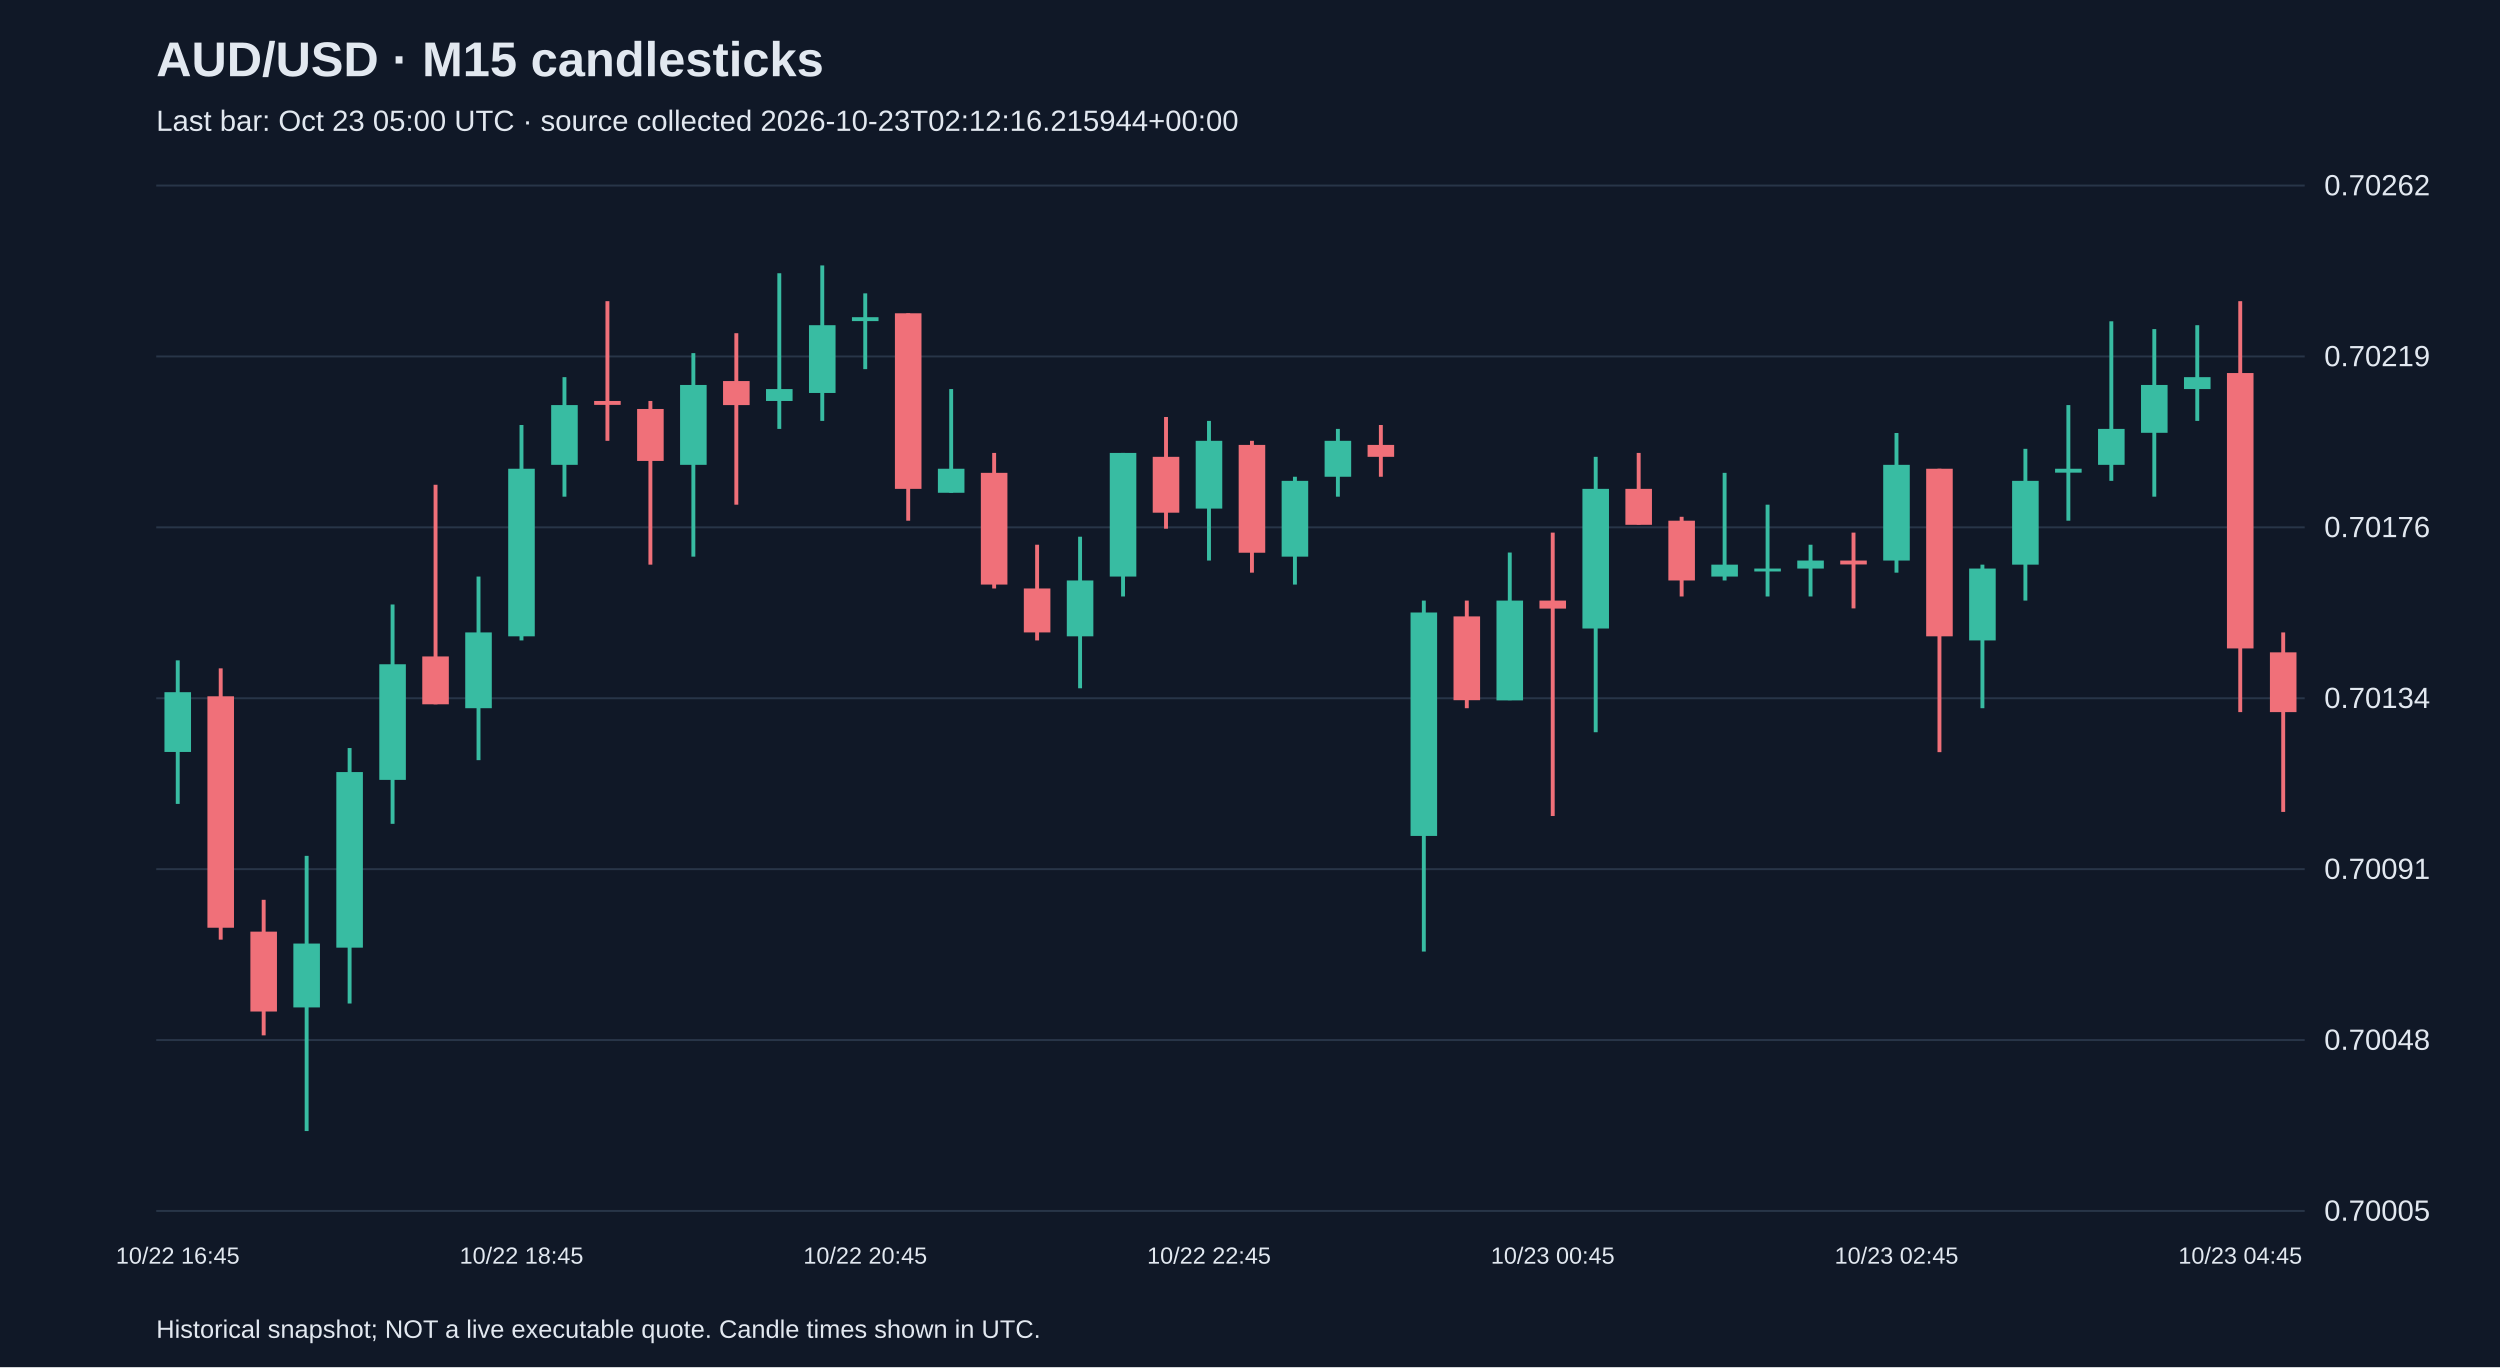
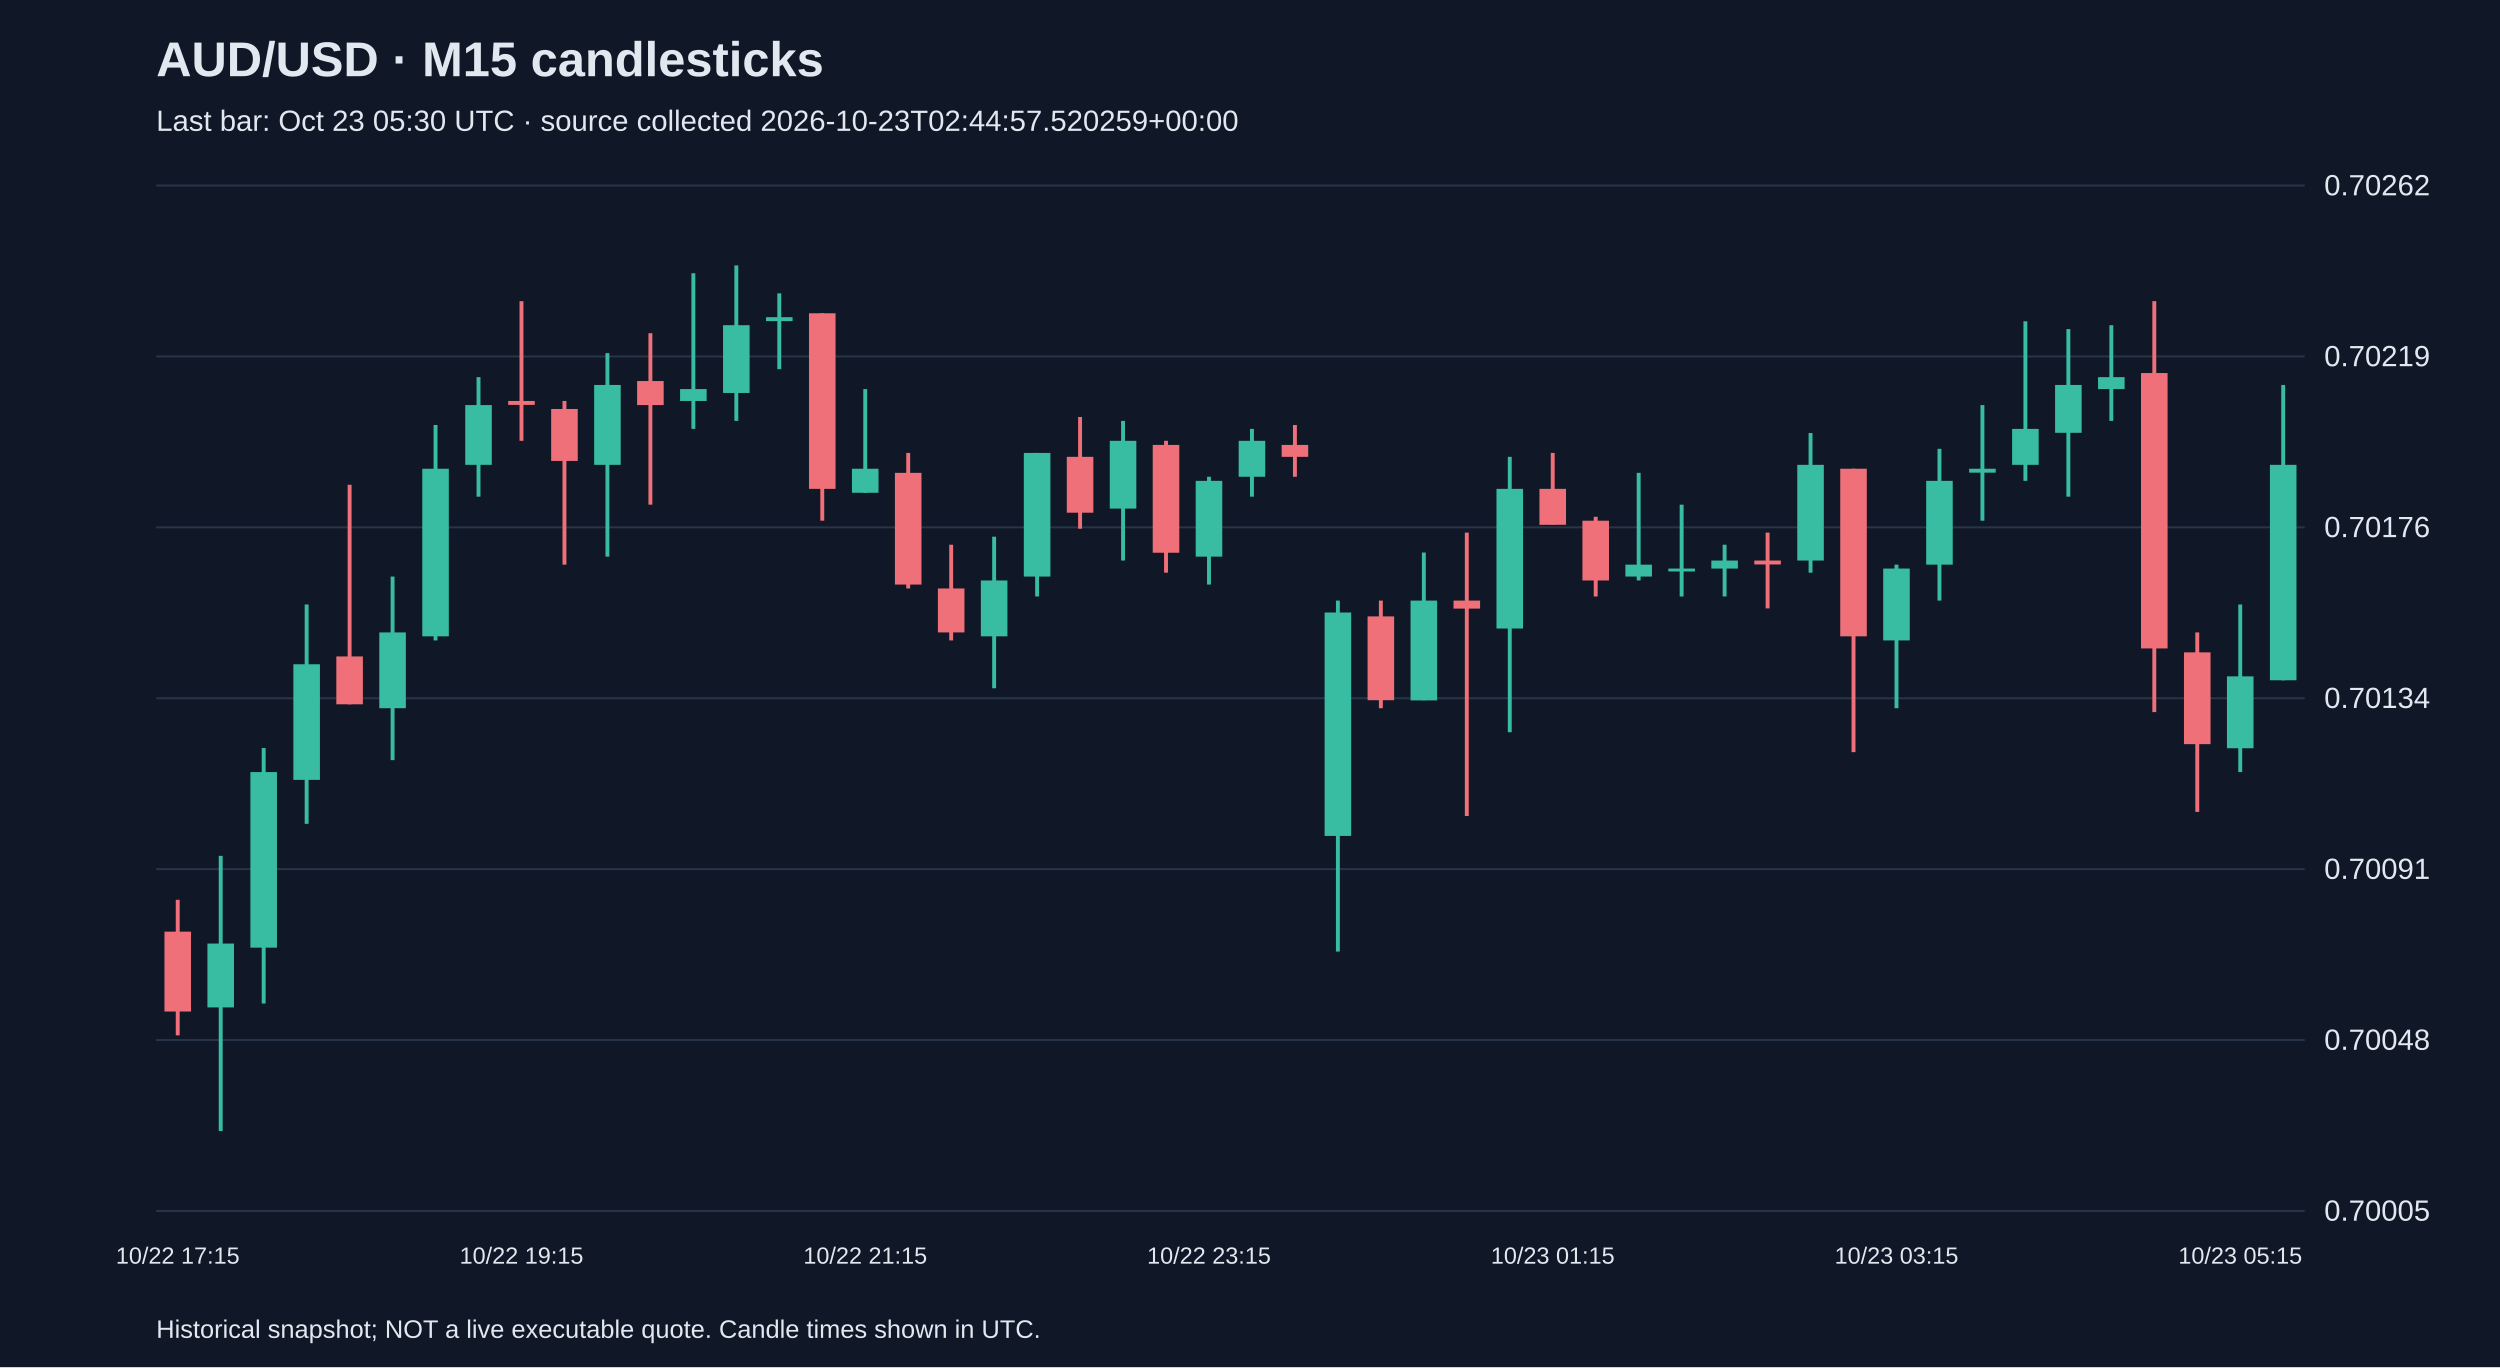
<svg xmlns="http://www.w3.org/2000/svg" viewBox="0 0 1280 700">
  <rect width="100%" height="100%" fill="#101827" />
  <style>text{font-family:Arial,sans-serif;fill:#e2e8f0}</style>
  <text x="80" y="39" font-size="25" font-weight="bold">AUD/USD · M15 candlesticks</text>
-   <text x="80" y="67" font-size="15" fill="#a6b1c5">Last bar: Oct 23 05:00 UTC · source collected 2026-10-23T02:12:16.215944+00:00</text>
+   <text x="80" y="67" font-size="15" fill="#a6b1c5">Last bar: Oct 23 05:30 UTC · source collected 2026-10-23T02:44:57.520259+00:00</text>
  <line x1="80" y1="620.0" x2="1180" y2="620.0" stroke="#283548" />
  <text x="1190" y="625.0" font-size="15">0.70005</text>
  <line x1="80" y1="532.5" x2="1180" y2="532.5" stroke="#283548" />
  <text x="1190" y="537.5" font-size="15">0.70048</text>
  <line x1="80" y1="445.0" x2="1180" y2="445.0" stroke="#283548" />
  <text x="1190" y="450.0" font-size="15">0.70091</text>
  <line x1="80" y1="357.5" x2="1180" y2="357.5" stroke="#283548" />
  <text x="1190" y="362.5" font-size="15">0.70134</text>
  <line x1="80" y1="270.0" x2="1180" y2="270.0" stroke="#283548" />
  <text x="1190" y="275.0" font-size="15">0.70176</text>
  <line x1="80" y1="182.5" x2="1180" y2="182.5" stroke="#283548" />
  <text x="1190" y="187.5" font-size="15">0.70219</text>
  <line x1="80" y1="95.0" x2="1180" y2="95.0" stroke="#283548" />
  <text x="1190" y="100.0" font-size="15">0.70262</text>
-   <line x1="91.0" y1="338.1" x2="91.0" y2="411.6" stroke="#38bca2" stroke-width="2" />
-   <rect x="84.2" y="354.4" width="13.6" height="30.6" fill="#38bca2" />
-   <text x="91.0" y="647" text-anchor="middle" font-size="12">10/22 16:45</text>
-   <line x1="113.0" y1="342.2" x2="113.0" y2="481.1" stroke="#f07079" stroke-width="2" />
-   <rect x="106.2" y="356.5" width="13.6" height="118.5" fill="#f07079" />
-   <line x1="135.0" y1="460.7" x2="135.0" y2="530.1" stroke="#f07079" stroke-width="2" />
-   <rect x="128.2" y="477.0" width="13.6" height="40.9" fill="#f07079" />
-   <line x1="157.0" y1="438.2" x2="157.0" y2="579.1" stroke="#38bca2" stroke-width="2" />
-   <rect x="150.2" y="483.1" width="13.6" height="32.7" fill="#38bca2" />
-   <line x1="179.0" y1="383.0" x2="179.0" y2="513.8" stroke="#38bca2" stroke-width="2" />
-   <rect x="172.2" y="395.3" width="13.6" height="89.9" fill="#38bca2" />
-   <line x1="201.0" y1="309.5" x2="201.0" y2="421.8" stroke="#38bca2" stroke-width="2" />
-   <rect x="194.2" y="340.1" width="13.6" height="59.2" fill="#38bca2" />
-   <line x1="223.0" y1="248.2" x2="223.0" y2="360.6" stroke="#f07079" stroke-width="2" />
-   <rect x="216.2" y="336.1" width="13.6" height="24.5" fill="#f07079" />
-   <line x1="245.0" y1="295.2" x2="245.0" y2="389.2" stroke="#38bca2" stroke-width="2" />
-   <rect x="238.2" y="323.8" width="13.6" height="38.8" fill="#38bca2" />
-   <line x1="267.0" y1="217.6" x2="267.0" y2="327.9" stroke="#38bca2" stroke-width="2" />
-   <rect x="260.2" y="240.0" width="13.6" height="85.8" fill="#38bca2" />
-   <text x="267.0" y="647" text-anchor="middle" font-size="12">10/22 18:45</text>
-   <line x1="289.0" y1="193.1" x2="289.0" y2="254.3" stroke="#38bca2" stroke-width="2" />
-   <rect x="282.2" y="207.4" width="13.6" height="30.6" fill="#38bca2" />
-   <line x1="311.0" y1="154.2" x2="311.0" y2="225.7" stroke="#f07079" stroke-width="2" />
-   <rect x="304.2" y="205.3" width="13.6" height="2.0" fill="#f07079" />
-   <line x1="333.0" y1="205.3" x2="333.0" y2="289.1" stroke="#f07079" stroke-width="2" />
-   <rect x="326.2" y="209.4" width="13.6" height="26.6" fill="#f07079" />
-   <line x1="355.0" y1="180.8" x2="355.0" y2="285.0" stroke="#38bca2" stroke-width="2" />
-   <rect x="348.2" y="197.1" width="13.6" height="40.9" fill="#38bca2" />
-   <line x1="377.0" y1="170.6" x2="377.0" y2="258.4" stroke="#f07079" stroke-width="2" />
-   <rect x="370.2" y="195.1" width="13.6" height="12.3" fill="#f07079" />
-   <line x1="399.0" y1="139.9" x2="399.0" y2="219.6" stroke="#38bca2" stroke-width="2" />
-   <rect x="392.2" y="199.2" width="13.6" height="6.1" fill="#38bca2" />
-   <line x1="421.0" y1="135.9" x2="421.0" y2="215.5" stroke="#38bca2" stroke-width="2" />
-   <rect x="414.2" y="166.5" width="13.6" height="34.7" fill="#38bca2" />
-   <line x1="443.0" y1="150.2" x2="443.0" y2="189.0" stroke="#38bca2" stroke-width="2" />
-   <rect x="436.2" y="162.4" width="13.6" height="2.0" fill="#38bca2" />
-   <text x="443.0" y="647" text-anchor="middle" font-size="12">10/22 20:45</text>
-   <line x1="465.0" y1="160.4" x2="465.0" y2="266.6" stroke="#f07079" stroke-width="2" />
-   <rect x="458.2" y="160.4" width="13.6" height="89.9" fill="#f07079" />
-   <line x1="487.0" y1="199.2" x2="487.0" y2="252.3" stroke="#38bca2" stroke-width="2" />
-   <rect x="480.2" y="240.0" width="13.6" height="12.3" fill="#38bca2" />
-   <line x1="509.0" y1="231.9" x2="509.0" y2="301.3" stroke="#f07079" stroke-width="2" />
-   <rect x="502.2" y="242.1" width="13.6" height="57.2" fill="#f07079" />
-   <line x1="531.0" y1="278.9" x2="531.0" y2="327.9" stroke="#f07079" stroke-width="2" />
-   <rect x="524.2" y="301.3" width="13.6" height="22.5" fill="#f07079" />
-   <line x1="553.0" y1="274.8" x2="553.0" y2="352.4" stroke="#38bca2" stroke-width="2" />
-   <rect x="546.2" y="297.2" width="13.6" height="28.6" fill="#38bca2" />
-   <line x1="575.0" y1="231.9" x2="575.0" y2="305.4" stroke="#38bca2" stroke-width="2" />
-   <rect x="568.2" y="231.9" width="13.6" height="63.3" fill="#38bca2" />
-   <line x1="597.0" y1="213.5" x2="597.0" y2="270.7" stroke="#f07079" stroke-width="2" />
-   <rect x="590.2" y="233.9" width="13.6" height="28.6" fill="#f07079" />
-   <line x1="619.0" y1="215.5" x2="619.0" y2="287.0" stroke="#38bca2" stroke-width="2" />
-   <rect x="612.2" y="225.7" width="13.6" height="34.7" fill="#38bca2" />
-   <text x="619.0" y="647" text-anchor="middle" font-size="12">10/22 22:45</text>
-   <line x1="641.0" y1="225.7" x2="641.0" y2="293.2" stroke="#f07079" stroke-width="2" />
-   <rect x="634.2" y="227.8" width="13.6" height="55.2" fill="#f07079" />
-   <line x1="663.0" y1="244.1" x2="663.0" y2="299.3" stroke="#38bca2" stroke-width="2" />
-   <rect x="656.2" y="246.2" width="13.6" height="38.8" fill="#38bca2" />
-   <line x1="685.0" y1="219.6" x2="685.0" y2="254.3" stroke="#38bca2" stroke-width="2" />
-   <rect x="678.2" y="225.7" width="13.6" height="18.4" fill="#38bca2" />
-   <line x1="707.0" y1="217.6" x2="707.0" y2="244.1" stroke="#f07079" stroke-width="2" />
-   <rect x="700.2" y="227.8" width="13.6" height="6.1" fill="#f07079" />
-   <line x1="729.0" y1="307.5" x2="729.0" y2="487.2" stroke="#38bca2" stroke-width="2" />
-   <rect x="722.2" y="313.6" width="13.6" height="114.4" fill="#38bca2" />
-   <line x1="751.0" y1="307.5" x2="751.0" y2="362.6" stroke="#f07079" stroke-width="2" />
-   <rect x="744.2" y="315.6" width="13.6" height="42.9" fill="#f07079" />
-   <line x1="773.0" y1="282.9" x2="773.0" y2="358.5" stroke="#38bca2" stroke-width="2" />
-   <rect x="766.2" y="307.5" width="13.6" height="51.1" fill="#38bca2" />
-   <line x1="795.0" y1="272.7" x2="795.0" y2="417.8" stroke="#f07079" stroke-width="2" />
-   <rect x="788.2" y="307.5" width="13.6" height="4.1" fill="#f07079" />
-   <text x="795.0" y="647" text-anchor="middle" font-size="12">10/23 00:45</text>
-   <line x1="817.0" y1="233.9" x2="817.0" y2="374.9" stroke="#38bca2" stroke-width="2" />
-   <rect x="810.2" y="250.3" width="13.6" height="71.5" fill="#38bca2" />
-   <line x1="839.0" y1="231.9" x2="839.0" y2="268.6" stroke="#f07079" stroke-width="2" />
-   <rect x="832.2" y="250.3" width="13.6" height="18.4" fill="#f07079" />
-   <line x1="861.0" y1="264.6" x2="861.0" y2="305.4" stroke="#f07079" stroke-width="2" />
-   <rect x="854.2" y="266.6" width="13.6" height="30.6" fill="#f07079" />
-   <line x1="883.0" y1="242.1" x2="883.0" y2="297.2" stroke="#38bca2" stroke-width="2" />
-   <rect x="876.2" y="289.1" width="13.6" height="6.1" fill="#38bca2" />
-   <line x1="905.0" y1="258.4" x2="905.0" y2="305.4" stroke="#38bca2" stroke-width="2" />
-   <rect x="898.2" y="291.1" width="13.6" height="1.5" fill="#38bca2" />
-   <line x1="927.0" y1="278.9" x2="927.0" y2="305.4" stroke="#38bca2" stroke-width="2" />
-   <rect x="920.2" y="287.0" width="13.6" height="4.1" fill="#38bca2" />
-   <line x1="949.0" y1="272.7" x2="949.0" y2="311.5" stroke="#f07079" stroke-width="2" />
-   <rect x="942.2" y="287.0" width="13.6" height="2.0" fill="#f07079" />
-   <line x1="971.0" y1="221.7" x2="971.0" y2="293.2" stroke="#38bca2" stroke-width="2" />
-   <rect x="964.2" y="238.0" width="13.6" height="49.0" fill="#38bca2" />
-   <text x="971.0" y="647" text-anchor="middle" font-size="12">10/23 02:45</text>
-   <line x1="993.0" y1="240.0" x2="993.0" y2="385.1" stroke="#f07079" stroke-width="2" />
-   <rect x="986.2" y="240.0" width="13.6" height="85.8" fill="#f07079" />
-   <line x1="1015.0" y1="289.1" x2="1015.0" y2="362.6" stroke="#38bca2" stroke-width="2" />
-   <rect x="1008.2" y="291.1" width="13.6" height="36.8" fill="#38bca2" />
-   <line x1="1037.0" y1="229.8" x2="1037.0" y2="307.5" stroke="#38bca2" stroke-width="2" />
-   <rect x="1030.2" y="246.2" width="13.6" height="42.9" fill="#38bca2" />
-   <line x1="1059.0" y1="207.4" x2="1059.0" y2="266.6" stroke="#38bca2" stroke-width="2" />
-   <rect x="1052.2" y="240.0" width="13.6" height="2.0" fill="#38bca2" />
-   <line x1="1081.0" y1="164.5" x2="1081.0" y2="246.2" stroke="#38bca2" stroke-width="2" />
-   <rect x="1074.2" y="219.6" width="13.6" height="18.4" fill="#38bca2" />
-   <line x1="1103.0" y1="168.5" x2="1103.0" y2="254.3" stroke="#38bca2" stroke-width="2" />
-   <rect x="1096.2" y="197.1" width="13.6" height="24.5" fill="#38bca2" />
-   <line x1="1125.0" y1="166.5" x2="1125.0" y2="215.5" stroke="#38bca2" stroke-width="2" />
-   <rect x="1118.2" y="193.1" width="13.6" height="6.1" fill="#38bca2" />
-   <line x1="1147.0" y1="154.2" x2="1147.0" y2="364.6" stroke="#f07079" stroke-width="2" />
-   <rect x="1140.2" y="191.0" width="13.6" height="141.0" fill="#f07079" />
-   <text x="1147.0" y="647" text-anchor="middle" font-size="12">10/23 04:45</text>
-   <line x1="1169.0" y1="323.8" x2="1169.0" y2="415.7" stroke="#f07079" stroke-width="2" />
-   <rect x="1162.2" y="334.0" width="13.6" height="30.6" fill="#f07079" />
+   <line x1="91.0" y1="460.7" x2="91.0" y2="530.1" stroke="#f07079" stroke-width="2" />
+   <rect x="84.2" y="477.0" width="13.6" height="40.9" fill="#f07079" />
+   <text x="91.0" y="647" text-anchor="middle" font-size="12">10/22 17:15</text>
+   <line x1="113.0" y1="438.2" x2="113.0" y2="579.1" stroke="#38bca2" stroke-width="2" />
+   <rect x="106.2" y="483.1" width="13.6" height="32.7" fill="#38bca2" />
+   <line x1="135.0" y1="383.0" x2="135.0" y2="513.8" stroke="#38bca2" stroke-width="2" />
+   <rect x="128.2" y="395.3" width="13.6" height="89.9" fill="#38bca2" />
+   <line x1="157.0" y1="309.5" x2="157.0" y2="421.8" stroke="#38bca2" stroke-width="2" />
+   <rect x="150.2" y="340.1" width="13.6" height="59.2" fill="#38bca2" />
+   <line x1="179.0" y1="248.2" x2="179.0" y2="360.6" stroke="#f07079" stroke-width="2" />
+   <rect x="172.2" y="336.1" width="13.6" height="24.5" fill="#f07079" />
+   <line x1="201.0" y1="295.2" x2="201.0" y2="389.2" stroke="#38bca2" stroke-width="2" />
+   <rect x="194.2" y="323.8" width="13.6" height="38.8" fill="#38bca2" />
+   <line x1="223.0" y1="217.6" x2="223.0" y2="327.9" stroke="#38bca2" stroke-width="2" />
+   <rect x="216.2" y="240.0" width="13.6" height="85.8" fill="#38bca2" />
+   <line x1="245.0" y1="193.1" x2="245.0" y2="254.3" stroke="#38bca2" stroke-width="2" />
+   <rect x="238.2" y="207.4" width="13.6" height="30.6" fill="#38bca2" />
+   <line x1="267.0" y1="154.2" x2="267.0" y2="225.7" stroke="#f07079" stroke-width="2" />
+   <rect x="260.2" y="205.3" width="13.6" height="2.0" fill="#f07079" />
+   <text x="267.0" y="647" text-anchor="middle" font-size="12">10/22 19:15</text>
+   <line x1="289.0" y1="205.3" x2="289.0" y2="289.1" stroke="#f07079" stroke-width="2" />
+   <rect x="282.2" y="209.4" width="13.6" height="26.6" fill="#f07079" />
+   <line x1="311.0" y1="180.8" x2="311.0" y2="285.0" stroke="#38bca2" stroke-width="2" />
+   <rect x="304.2" y="197.1" width="13.6" height="40.9" fill="#38bca2" />
+   <line x1="333.0" y1="170.6" x2="333.0" y2="258.4" stroke="#f07079" stroke-width="2" />
+   <rect x="326.2" y="195.1" width="13.6" height="12.3" fill="#f07079" />
+   <line x1="355.0" y1="139.9" x2="355.0" y2="219.6" stroke="#38bca2" stroke-width="2" />
+   <rect x="348.2" y="199.2" width="13.6" height="6.1" fill="#38bca2" />
+   <line x1="377.0" y1="135.9" x2="377.0" y2="215.5" stroke="#38bca2" stroke-width="2" />
+   <rect x="370.2" y="166.5" width="13.6" height="34.7" fill="#38bca2" />
+   <line x1="399.0" y1="150.2" x2="399.0" y2="189.0" stroke="#38bca2" stroke-width="2" />
+   <rect x="392.2" y="162.4" width="13.6" height="2.0" fill="#38bca2" />
+   <line x1="421.0" y1="160.4" x2="421.0" y2="266.6" stroke="#f07079" stroke-width="2" />
+   <rect x="414.2" y="160.4" width="13.6" height="89.9" fill="#f07079" />
+   <line x1="443.0" y1="199.2" x2="443.0" y2="252.3" stroke="#38bca2" stroke-width="2" />
+   <rect x="436.2" y="240.0" width="13.6" height="12.3" fill="#38bca2" />
+   <text x="443.0" y="647" text-anchor="middle" font-size="12">10/22 21:15</text>
+   <line x1="465.0" y1="231.9" x2="465.0" y2="301.3" stroke="#f07079" stroke-width="2" />
+   <rect x="458.2" y="242.1" width="13.6" height="57.2" fill="#f07079" />
+   <line x1="487.0" y1="278.9" x2="487.0" y2="327.9" stroke="#f07079" stroke-width="2" />
+   <rect x="480.2" y="301.3" width="13.6" height="22.5" fill="#f07079" />
+   <line x1="509.0" y1="274.8" x2="509.0" y2="352.4" stroke="#38bca2" stroke-width="2" />
+   <rect x="502.2" y="297.2" width="13.6" height="28.6" fill="#38bca2" />
+   <line x1="531.0" y1="231.9" x2="531.0" y2="305.4" stroke="#38bca2" stroke-width="2" />
+   <rect x="524.2" y="231.9" width="13.6" height="63.3" fill="#38bca2" />
+   <line x1="553.0" y1="213.5" x2="553.0" y2="270.7" stroke="#f07079" stroke-width="2" />
+   <rect x="546.2" y="233.9" width="13.6" height="28.6" fill="#f07079" />
+   <line x1="575.0" y1="215.5" x2="575.0" y2="287.0" stroke="#38bca2" stroke-width="2" />
+   <rect x="568.2" y="225.7" width="13.6" height="34.7" fill="#38bca2" />
+   <line x1="597.0" y1="225.7" x2="597.0" y2="293.2" stroke="#f07079" stroke-width="2" />
+   <rect x="590.2" y="227.8" width="13.6" height="55.2" fill="#f07079" />
+   <line x1="619.0" y1="244.1" x2="619.0" y2="299.3" stroke="#38bca2" stroke-width="2" />
+   <rect x="612.2" y="246.2" width="13.6" height="38.8" fill="#38bca2" />
+   <text x="619.0" y="647" text-anchor="middle" font-size="12">10/22 23:15</text>
+   <line x1="641.0" y1="219.6" x2="641.0" y2="254.3" stroke="#38bca2" stroke-width="2" />
+   <rect x="634.2" y="225.7" width="13.6" height="18.4" fill="#38bca2" />
+   <line x1="663.0" y1="217.6" x2="663.0" y2="244.1" stroke="#f07079" stroke-width="2" />
+   <rect x="656.2" y="227.8" width="13.6" height="6.1" fill="#f07079" />
+   <line x1="685.0" y1="307.5" x2="685.0" y2="487.2" stroke="#38bca2" stroke-width="2" />
+   <rect x="678.2" y="313.6" width="13.6" height="114.4" fill="#38bca2" />
+   <line x1="707.0" y1="307.5" x2="707.0" y2="362.6" stroke="#f07079" stroke-width="2" />
+   <rect x="700.2" y="315.6" width="13.6" height="42.9" fill="#f07079" />
+   <line x1="729.0" y1="282.9" x2="729.0" y2="358.5" stroke="#38bca2" stroke-width="2" />
+   <rect x="722.2" y="307.5" width="13.6" height="51.1" fill="#38bca2" />
+   <line x1="751.0" y1="272.7" x2="751.0" y2="417.8" stroke="#f07079" stroke-width="2" />
+   <rect x="744.2" y="307.5" width="13.6" height="4.1" fill="#f07079" />
+   <line x1="773.0" y1="233.9" x2="773.0" y2="374.9" stroke="#38bca2" stroke-width="2" />
+   <rect x="766.2" y="250.3" width="13.6" height="71.5" fill="#38bca2" />
+   <line x1="795.0" y1="231.9" x2="795.0" y2="268.6" stroke="#f07079" stroke-width="2" />
+   <rect x="788.2" y="250.3" width="13.6" height="18.4" fill="#f07079" />
+   <text x="795.0" y="647" text-anchor="middle" font-size="12">10/23 01:15</text>
+   <line x1="817.0" y1="264.6" x2="817.0" y2="305.4" stroke="#f07079" stroke-width="2" />
+   <rect x="810.2" y="266.6" width="13.6" height="30.6" fill="#f07079" />
+   <line x1="839.0" y1="242.1" x2="839.0" y2="297.2" stroke="#38bca2" stroke-width="2" />
+   <rect x="832.2" y="289.1" width="13.6" height="6.1" fill="#38bca2" />
+   <line x1="861.0" y1="258.4" x2="861.0" y2="305.4" stroke="#38bca2" stroke-width="2" />
+   <rect x="854.2" y="291.1" width="13.6" height="1.5" fill="#38bca2" />
+   <line x1="883.0" y1="278.9" x2="883.0" y2="305.4" stroke="#38bca2" stroke-width="2" />
+   <rect x="876.2" y="287.0" width="13.6" height="4.1" fill="#38bca2" />
+   <line x1="905.0" y1="272.7" x2="905.0" y2="311.5" stroke="#f07079" stroke-width="2" />
+   <rect x="898.2" y="287.0" width="13.6" height="2.0" fill="#f07079" />
+   <line x1="927.0" y1="221.7" x2="927.0" y2="293.2" stroke="#38bca2" stroke-width="2" />
+   <rect x="920.2" y="238.0" width="13.6" height="49.0" fill="#38bca2" />
+   <line x1="949.0" y1="240.0" x2="949.0" y2="385.1" stroke="#f07079" stroke-width="2" />
+   <rect x="942.2" y="240.0" width="13.6" height="85.8" fill="#f07079" />
+   <line x1="971.0" y1="289.1" x2="971.0" y2="362.6" stroke="#38bca2" stroke-width="2" />
+   <rect x="964.2" y="291.1" width="13.6" height="36.8" fill="#38bca2" />
+   <text x="971.0" y="647" text-anchor="middle" font-size="12">10/23 03:15</text>
+   <line x1="993.0" y1="229.8" x2="993.0" y2="307.5" stroke="#38bca2" stroke-width="2" />
+   <rect x="986.2" y="246.2" width="13.6" height="42.9" fill="#38bca2" />
+   <line x1="1015.0" y1="207.4" x2="1015.0" y2="266.6" stroke="#38bca2" stroke-width="2" />
+   <rect x="1008.2" y="240.0" width="13.6" height="2.0" fill="#38bca2" />
+   <line x1="1037.0" y1="164.5" x2="1037.0" y2="246.2" stroke="#38bca2" stroke-width="2" />
+   <rect x="1030.2" y="219.6" width="13.6" height="18.4" fill="#38bca2" />
+   <line x1="1059.0" y1="168.5" x2="1059.0" y2="254.3" stroke="#38bca2" stroke-width="2" />
+   <rect x="1052.2" y="197.1" width="13.6" height="24.5" fill="#38bca2" />
+   <line x1="1081.0" y1="166.5" x2="1081.0" y2="215.5" stroke="#38bca2" stroke-width="2" />
+   <rect x="1074.2" y="193.1" width="13.6" height="6.1" fill="#38bca2" />
+   <line x1="1103.0" y1="154.2" x2="1103.0" y2="364.6" stroke="#f07079" stroke-width="2" />
+   <rect x="1096.2" y="191.0" width="13.6" height="141.0" fill="#f07079" />
+   <line x1="1125.0" y1="323.8" x2="1125.0" y2="415.7" stroke="#f07079" stroke-width="2" />
+   <rect x="1118.2" y="334.0" width="13.6" height="47.0" fill="#f07079" />
+   <line x1="1147.0" y1="309.5" x2="1147.0" y2="395.3" stroke="#38bca2" stroke-width="2" />
+   <rect x="1140.2" y="346.3" width="13.6" height="36.8" fill="#38bca2" />
+   <text x="1147.0" y="647" text-anchor="middle" font-size="12">10/23 05:15</text>
+   <line x1="1169.0" y1="197.1" x2="1169.0" y2="348.3" stroke="#38bca2" stroke-width="2" />
+   <rect x="1162.2" y="238.0" width="13.6" height="110.3" fill="#38bca2" />
  <text x="80" y="685" font-size="13">Historical snapshot; NOT a live executable quote. Candle times shown in UTC.</text>
</svg>
